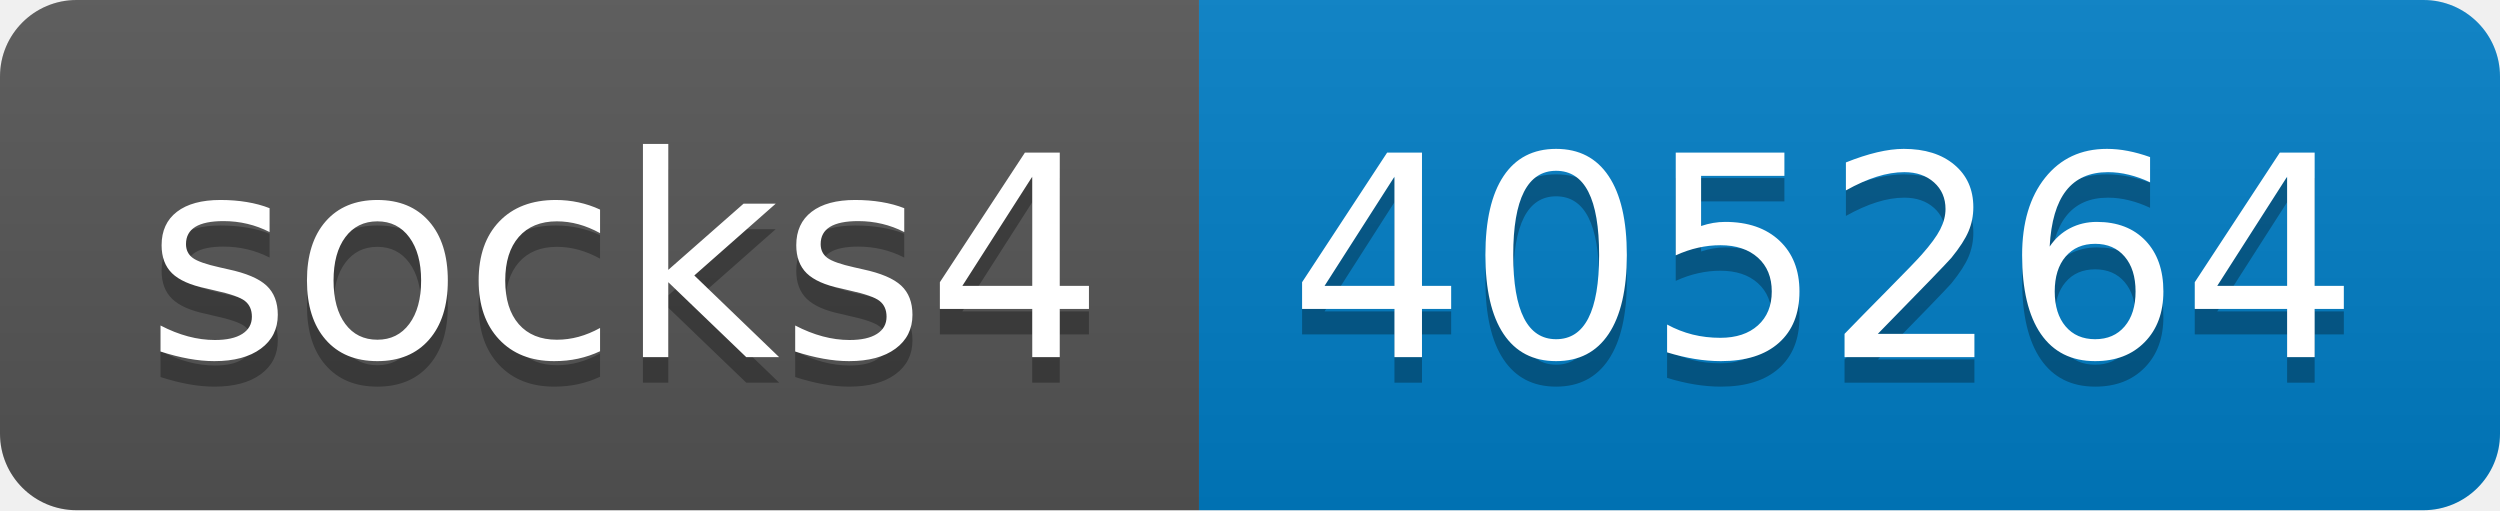
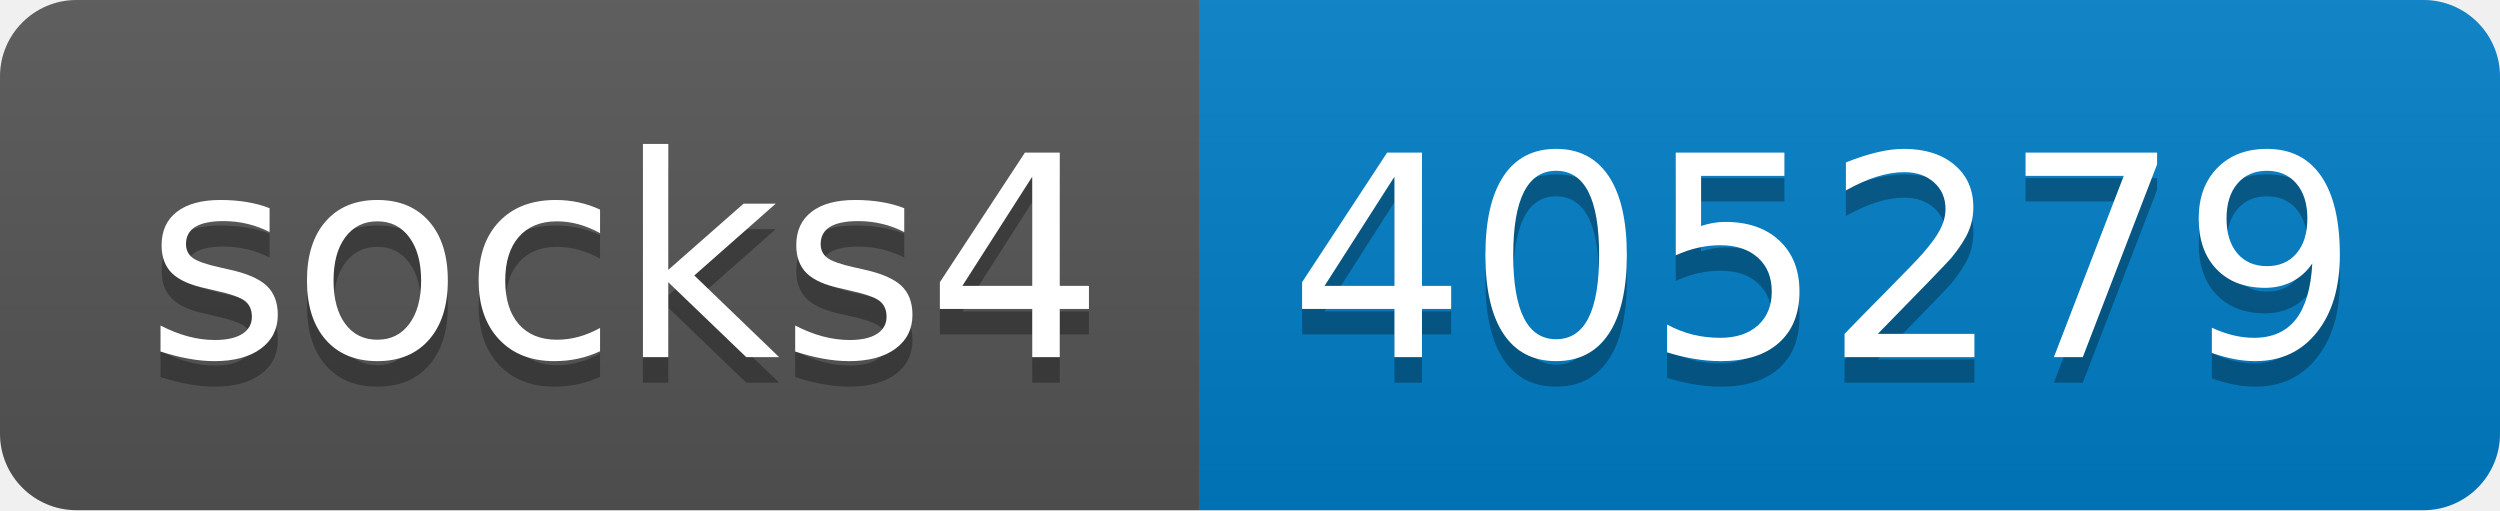
- <svg xmlns="http://www.w3.org/2000/svg" width="98" height="20" role="img" aria-label="socks4: 405264">
+ <svg xmlns="http://www.w3.org/2000/svg" width="98" height="20" role="img" aria-label="socks4: 405279">
  <linearGradient id="s" x2="0" y2="100%">
    <stop offset="0" stop-color="#bbb" stop-opacity=".1" />
    <stop offset="1" stop-opacity=".1" />
  </linearGradient>
  <clipPath id="r">
    <rect width="98" height="20" rx="3" fill="#fff" />
  </clipPath>
  <g clip-path="url(#r)">
    <rect width="47" height="20" fill="#555" />
    <rect x="47" width="51" height="20" fill="#007ec6" />
    <rect width="98" height="20" fill="url(#s)" />
  </g>
  <g fill="#fff" text-anchor="middle" font-family="Verdana,Geneva,DejaVu Sans,sans-serif" text-rendering="geometricPrecision" font-size="110">
    <text aria-hidden="true" x="245" y="150" fill="#010101" fill-opacity=".3" transform="scale(.1)" textLength="370">socks4</text>
    <text x="245" y="140" transform="scale(.1)" fill="#fff" textLength="370">socks4</text>
-     <text aria-hidden="true" x="715" y="150" fill="#010101" fill-opacity=".3" transform="scale(.1)" textLength="410">405264</text>
-     <text x="715" y="140" transform="scale(.1)" fill="#fff" textLength="410">405264</text>
+     <text aria-hidden="true" x="715" y="150" fill="#010101" fill-opacity=".3" transform="scale(.1)" textLength="410">405279</text>
+     <text x="715" y="140" transform="scale(.1)" fill="#fff" textLength="410">405279</text>
  </g>
</svg>
